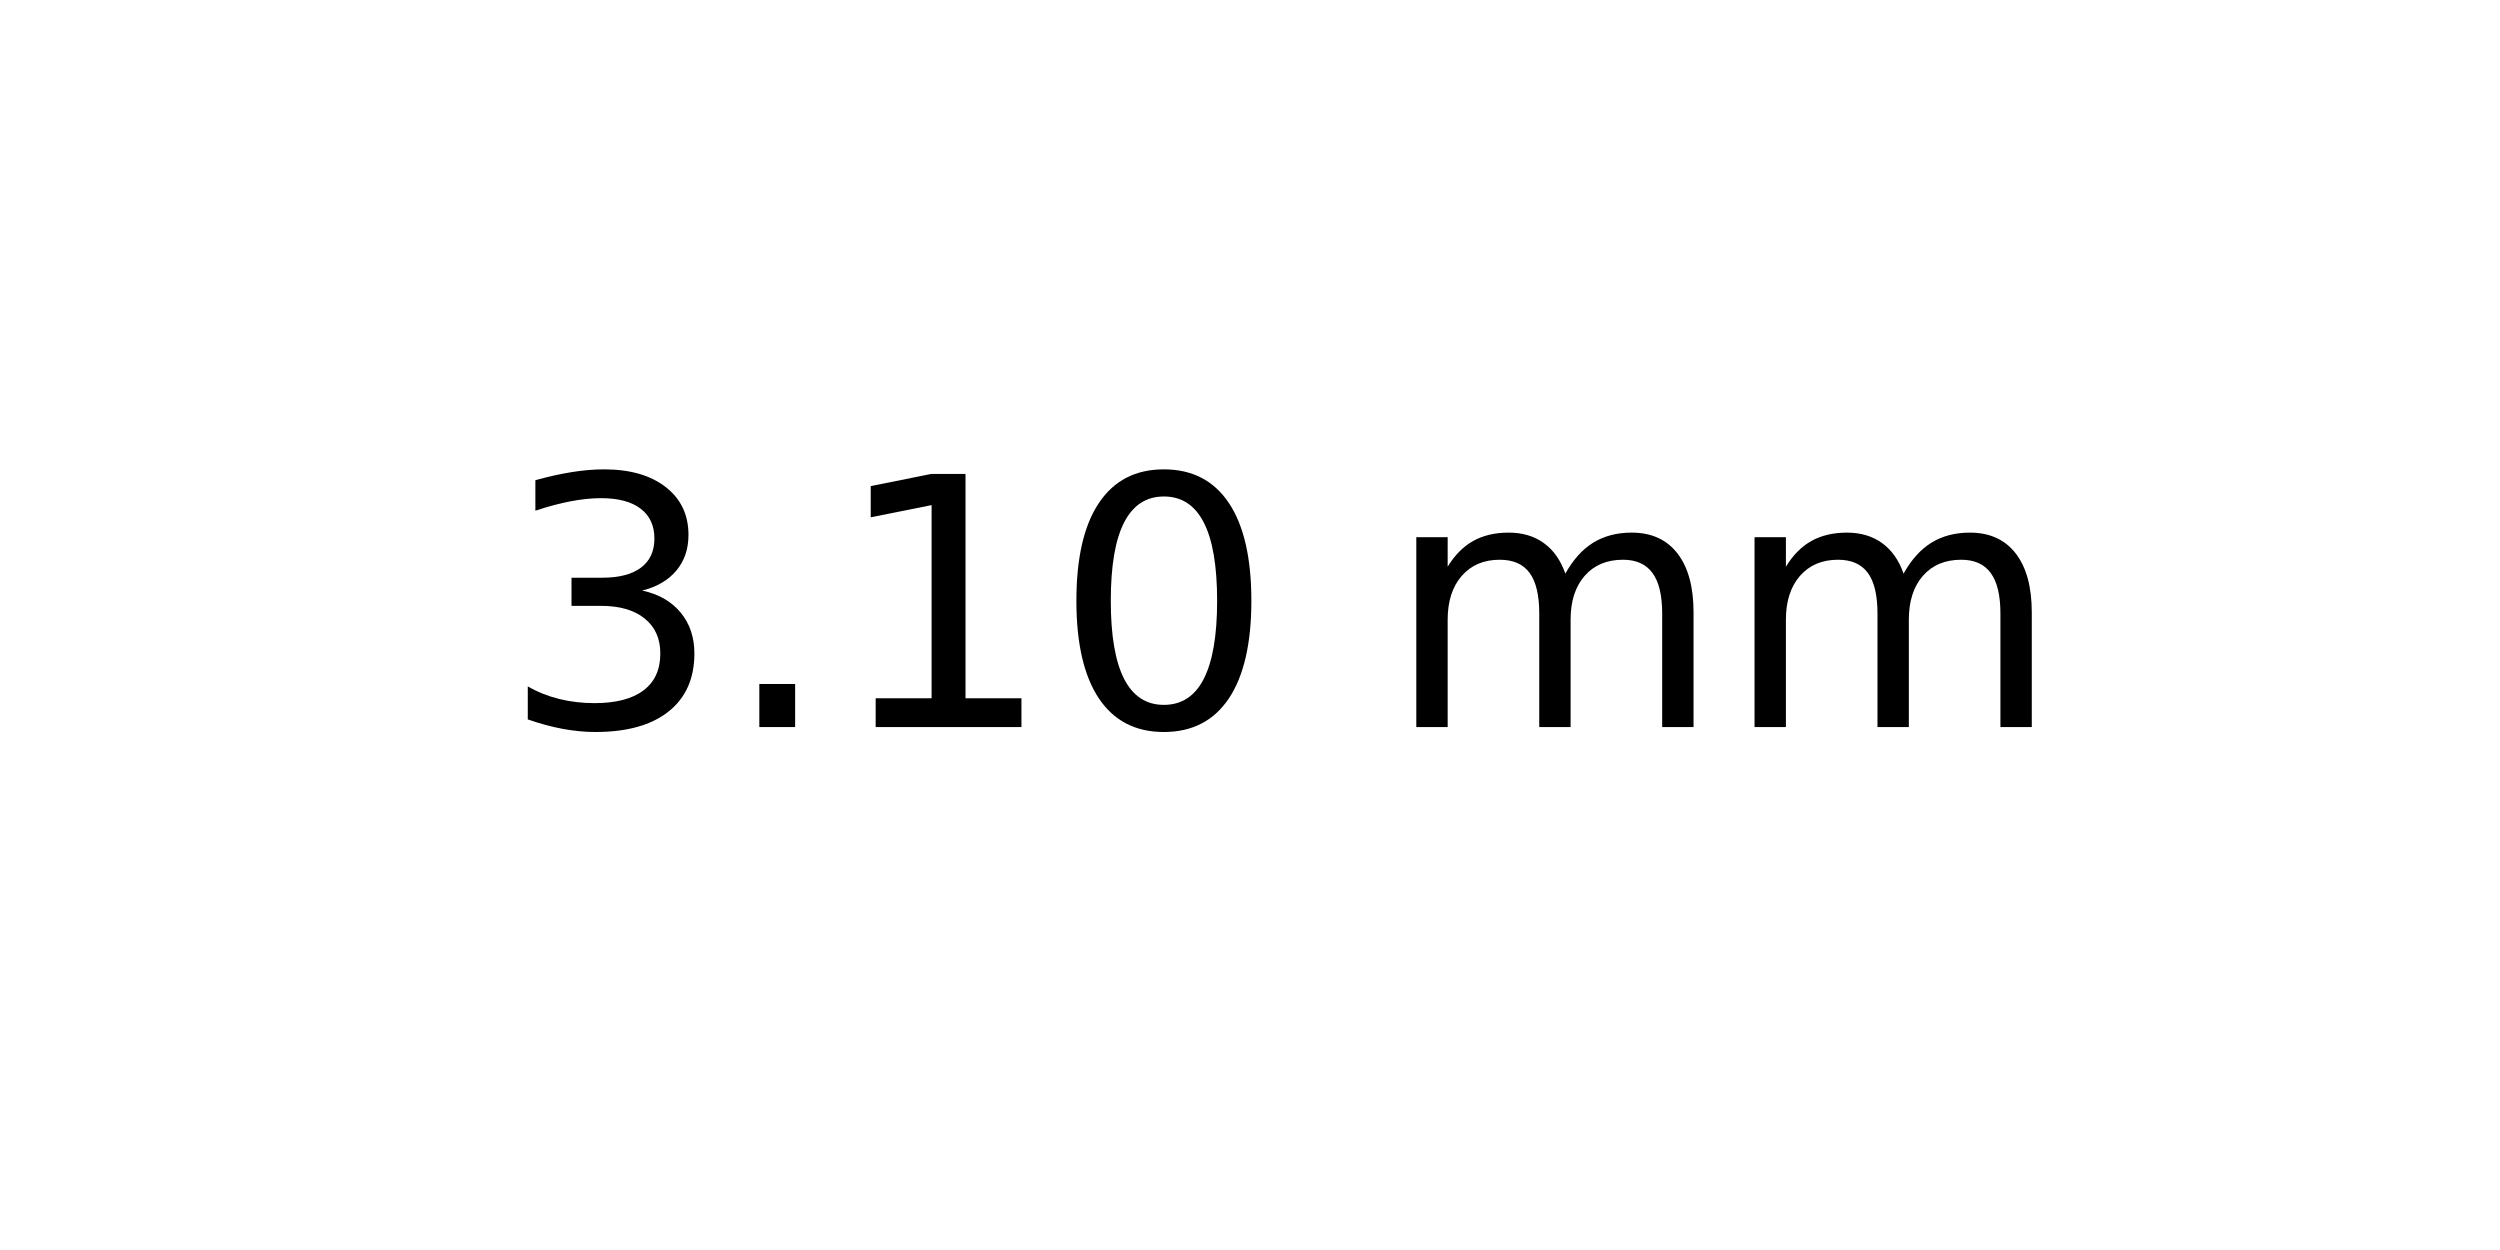
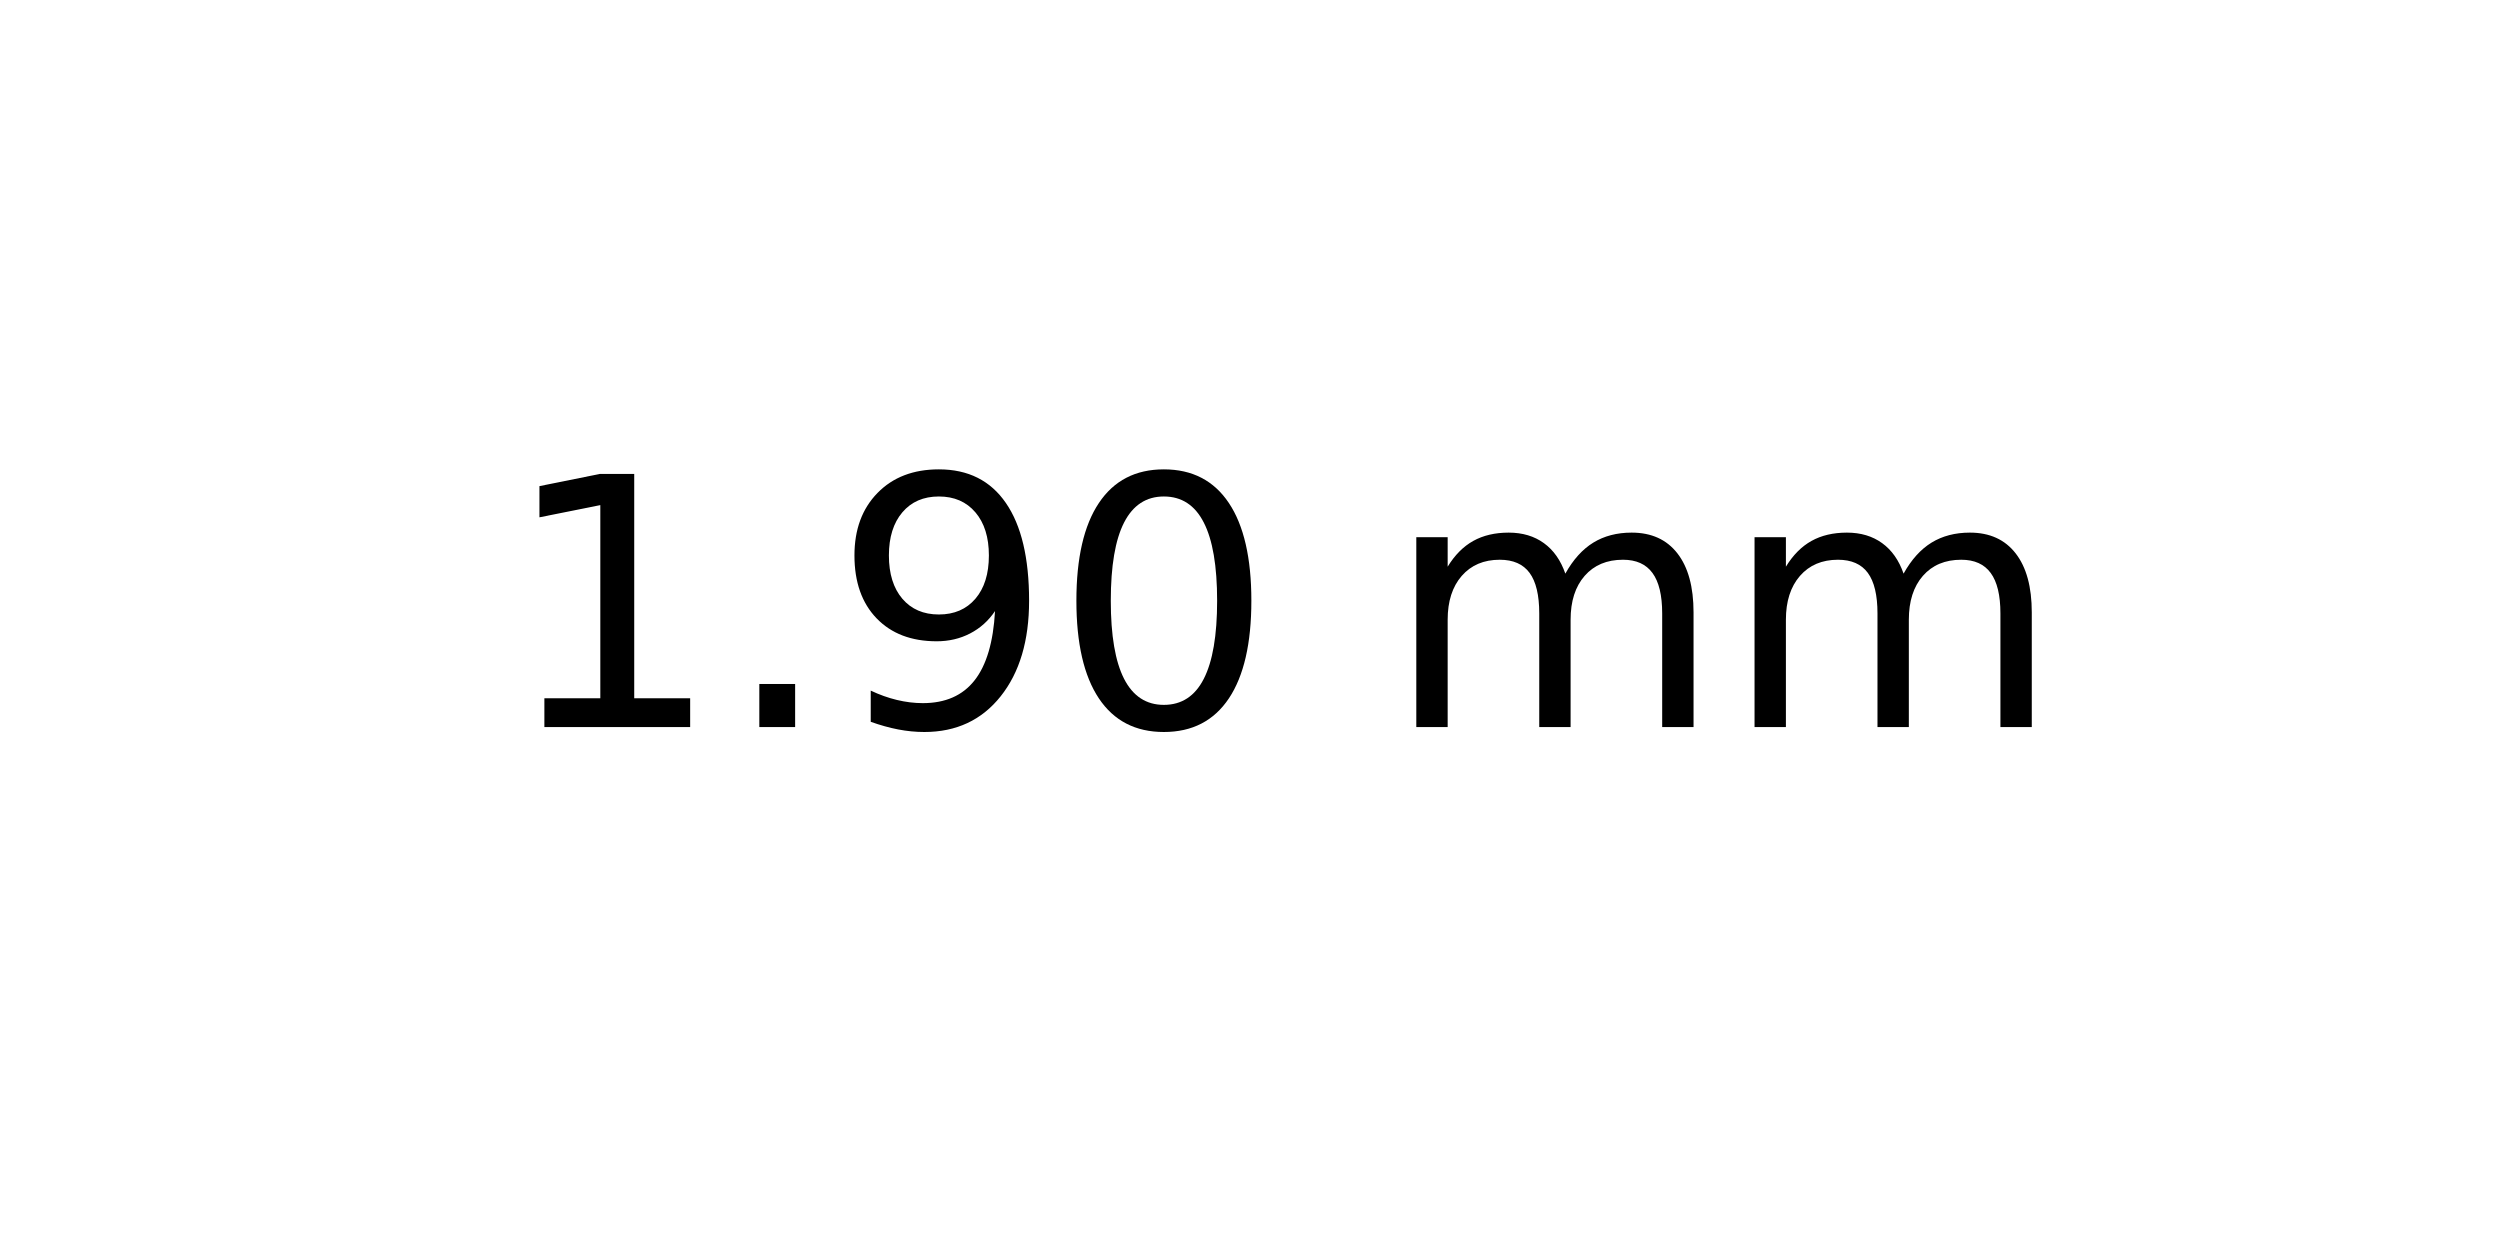
<svg xmlns="http://www.w3.org/2000/svg" xmlns:xlink="http://www.w3.org/1999/xlink" width="72pt" height="36pt" viewBox="0 0 72 36" version="1.1">
  <defs>
    <style type="text/css">*{stroke-linejoin: round; stroke-linecap: butt}</style>
  </defs>
  <g id="figure_1">
    <g id="axes_1">
      <g id="text_1">
        <g transform="translate(14.4375 20.93937) scale(0.1 -0.1)">
          <defs>
-             <path id="DejaVuSans-33" d="M 2597 2516  Q 3050 2419 3304 2112  Q 3559 1806 3559 1356  Q 3559 666 3084 287  Q 2609 -91 1734 -91  Q 1441 -91 1130 -33  Q 819 25 488 141  L 488 750  Q 750 597 1062 519  Q 1375 441 1716 441  Q 2309 441 2620 675  Q 2931 909 2931 1356  Q 2931 1769 2642 2001  Q 2353 2234 1838 2234  L 1294 2234  L 1294 2753  L 1863 2753  Q 2328 2753 2575 2939  Q 2822 3125 2822 3475  Q 2822 3834 2567 4026  Q 2313 4219 1838 4219  Q 1578 4219 1281 4162  Q 984 4106 628 3988  L 628 4550  Q 988 4650 1302 4700  Q 1616 4750 1894 4750  Q 2613 4750 3031 4423  Q 3450 4097 3450 3541  Q 3450 3153 3228 2886  Q 3006 2619 2597 2516  z " transform="scale(0.015625)" />
+             <path id="DejaVuSans-31" d="M 794 531  L 1825 531  L 1825 4091  L 703 3866  L 703 4441  L 1819 4666  L 2450 4666  L 2450 531  L 3481 531  L 3481 0  L 794 0  L 794 531  z " transform="scale(0.015625)" />
            <path id="DejaVuSans-2e" d="M 684 794  L 1344 794  L 1344 0  L 684 0  L 684 794  z " transform="scale(0.015625)" />
-             <path id="DejaVuSans-31" d="M 794 531  L 1825 531  L 1825 4091  L 703 3866  L 703 4441  L 1819 4666  L 2450 4666  L 2450 531  L 3481 531  L 3481 0  L 794 0  L 794 531  z " transform="scale(0.015625)" />
+             <path id="DejaVuSans-39" d="M 703 97  L 703 672  Q 941 559 1184 500  Q 1428 441 1663 441  Q 2288 441 2617 861  Q 2947 1281 2994 2138  Q 2813 1869 2534 1725  Q 2256 1581 1919 1581  Q 1219 1581 811 2004  Q 403 2428 403 3163  Q 403 3881 828 4315  Q 1253 4750 1959 4750  Q 2769 4750 3195 4129  Q 3622 3509 3622 2328  Q 3622 1225 3098 567  Q 2575 -91 1691 -91  Q 1453 -91 1209 -44  Q 966 3 703 97  z M 1959 2075  Q 2384 2075 2632 2365  Q 2881 2656 2881 3163  Q 2881 3666 2632 3958  Q 2384 4250 1959 4250  Q 1534 4250 1286 3958  Q 1038 3666 1038 3163  Q 1038 2656 1286 2365  Q 1534 2075 1959 2075  z " transform="scale(0.015625)" />
            <path id="DejaVuSans-30" d="M 2034 4250  Q 1547 4250 1301 3770  Q 1056 3291 1056 2328  Q 1056 1369 1301 889  Q 1547 409 2034 409  Q 2525 409 2770 889  Q 3016 1369 3016 2328  Q 3016 3291 2770 3770  Q 2525 4250 2034 4250  z M 2034 4750  Q 2819 4750 3233 4129  Q 3647 3509 3647 2328  Q 3647 1150 3233 529  Q 2819 -91 2034 -91  Q 1250 -91 836 529  Q 422 1150 422 2328  Q 422 3509 836 4129  Q 1250 4750 2034 4750  z " transform="scale(0.015625)" />
            <path id="DejaVuSans-20" transform="scale(0.015625)" />
            <path id="DejaVuSans-6d" d="M 3328 2828  Q 3544 3216 3844 3400  Q 4144 3584 4550 3584  Q 5097 3584 5394 3201  Q 5691 2819 5691 2113  L 5691 0  L 5113 0  L 5113 2094  Q 5113 2597 4934 2840  Q 4756 3084 4391 3084  Q 3944 3084 3684 2787  Q 3425 2491 3425 1978  L 3425 0  L 2847 0  L 2847 2094  Q 2847 2600 2669 2842  Q 2491 3084 2119 3084  Q 1678 3084 1418 2786  Q 1159 2488 1159 1978  L 1159 0  L 581 0  L 581 3500  L 1159 3500  L 1159 2956  Q 1356 3278 1631 3431  Q 1906 3584 2284 3584  Q 2666 3584 2933 3390  Q 3200 3197 3328 2828  z " transform="scale(0.015625)" />
          </defs>
-           <use xlink:href="#DejaVuSans-33" />
+           <use xlink:href="#DejaVuSans-31" />
          <use xlink:href="#DejaVuSans-2e" x="63.623" />
-           <use xlink:href="#DejaVuSans-31" x="95.41" />
+           <use xlink:href="#DejaVuSans-39" x="95.41" />
          <use xlink:href="#DejaVuSans-30" x="159.033" />
          <use xlink:href="#DejaVuSans-20" x="222.656" />
          <use xlink:href="#DejaVuSans-6d" x="254.443" />
          <use xlink:href="#DejaVuSans-6d" x="351.855" />
        </g>
      </g>
    </g>
  </g>
</svg>
